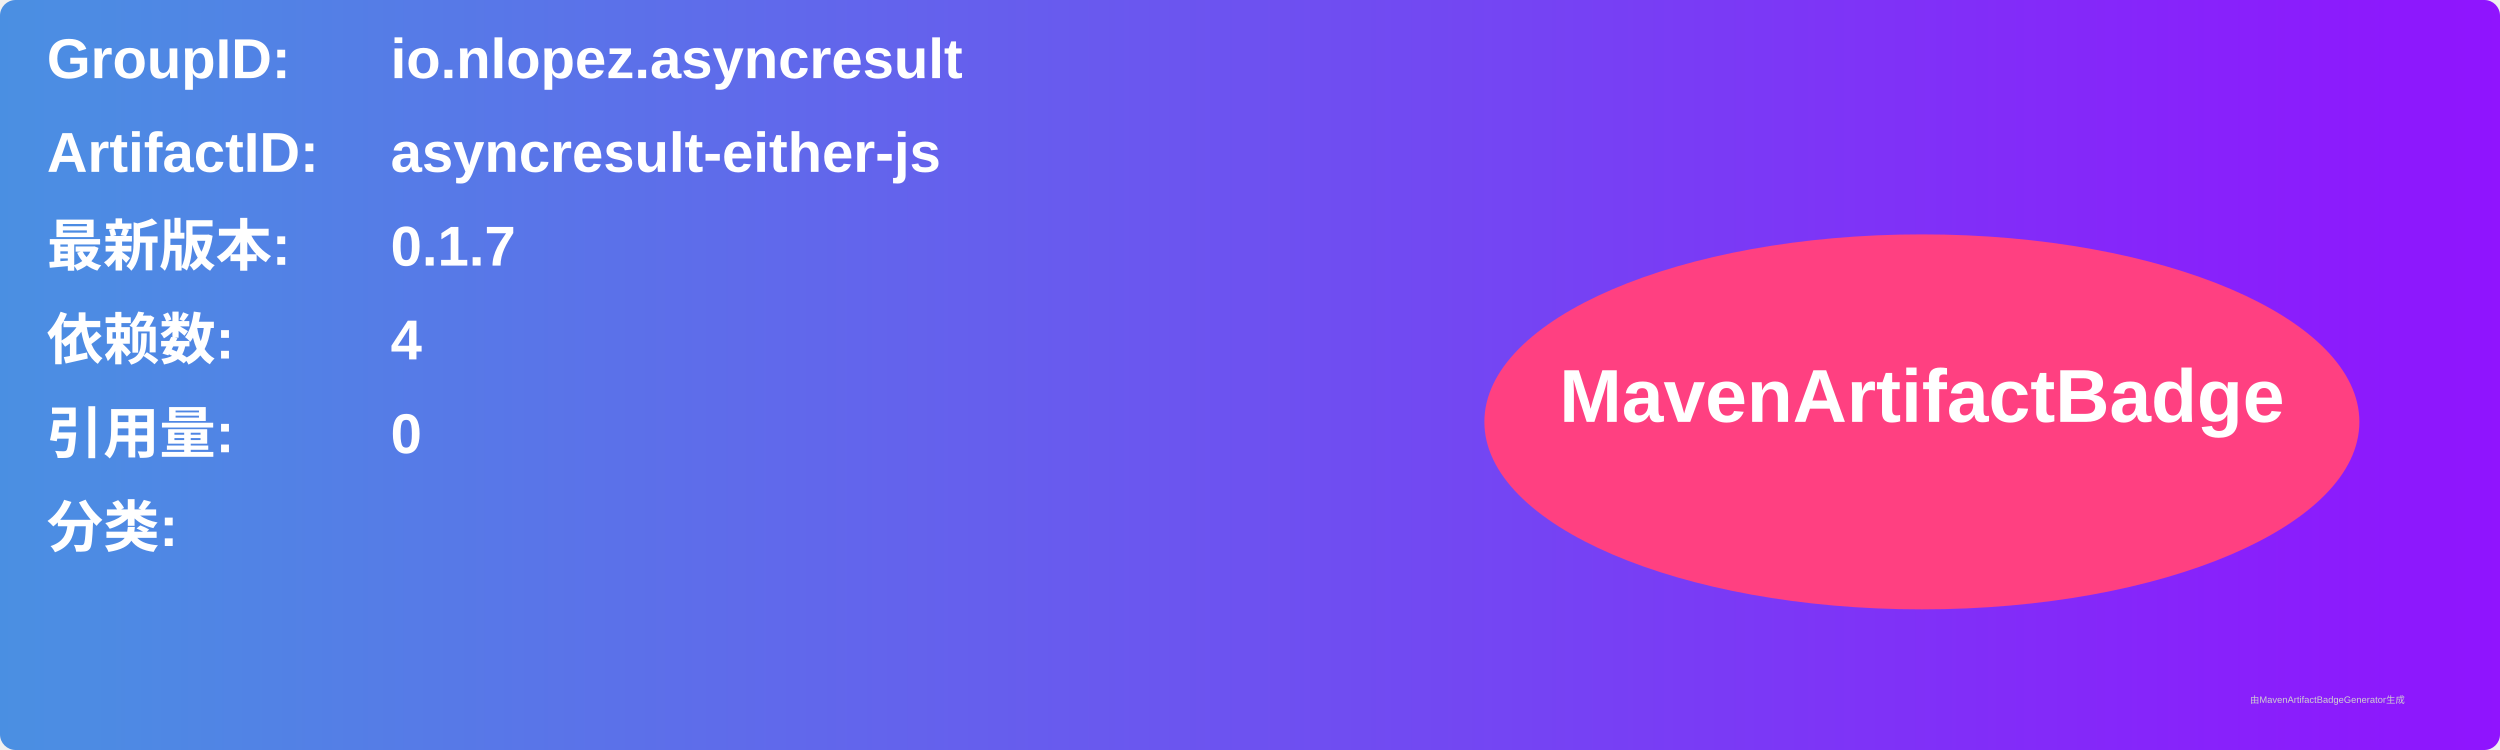
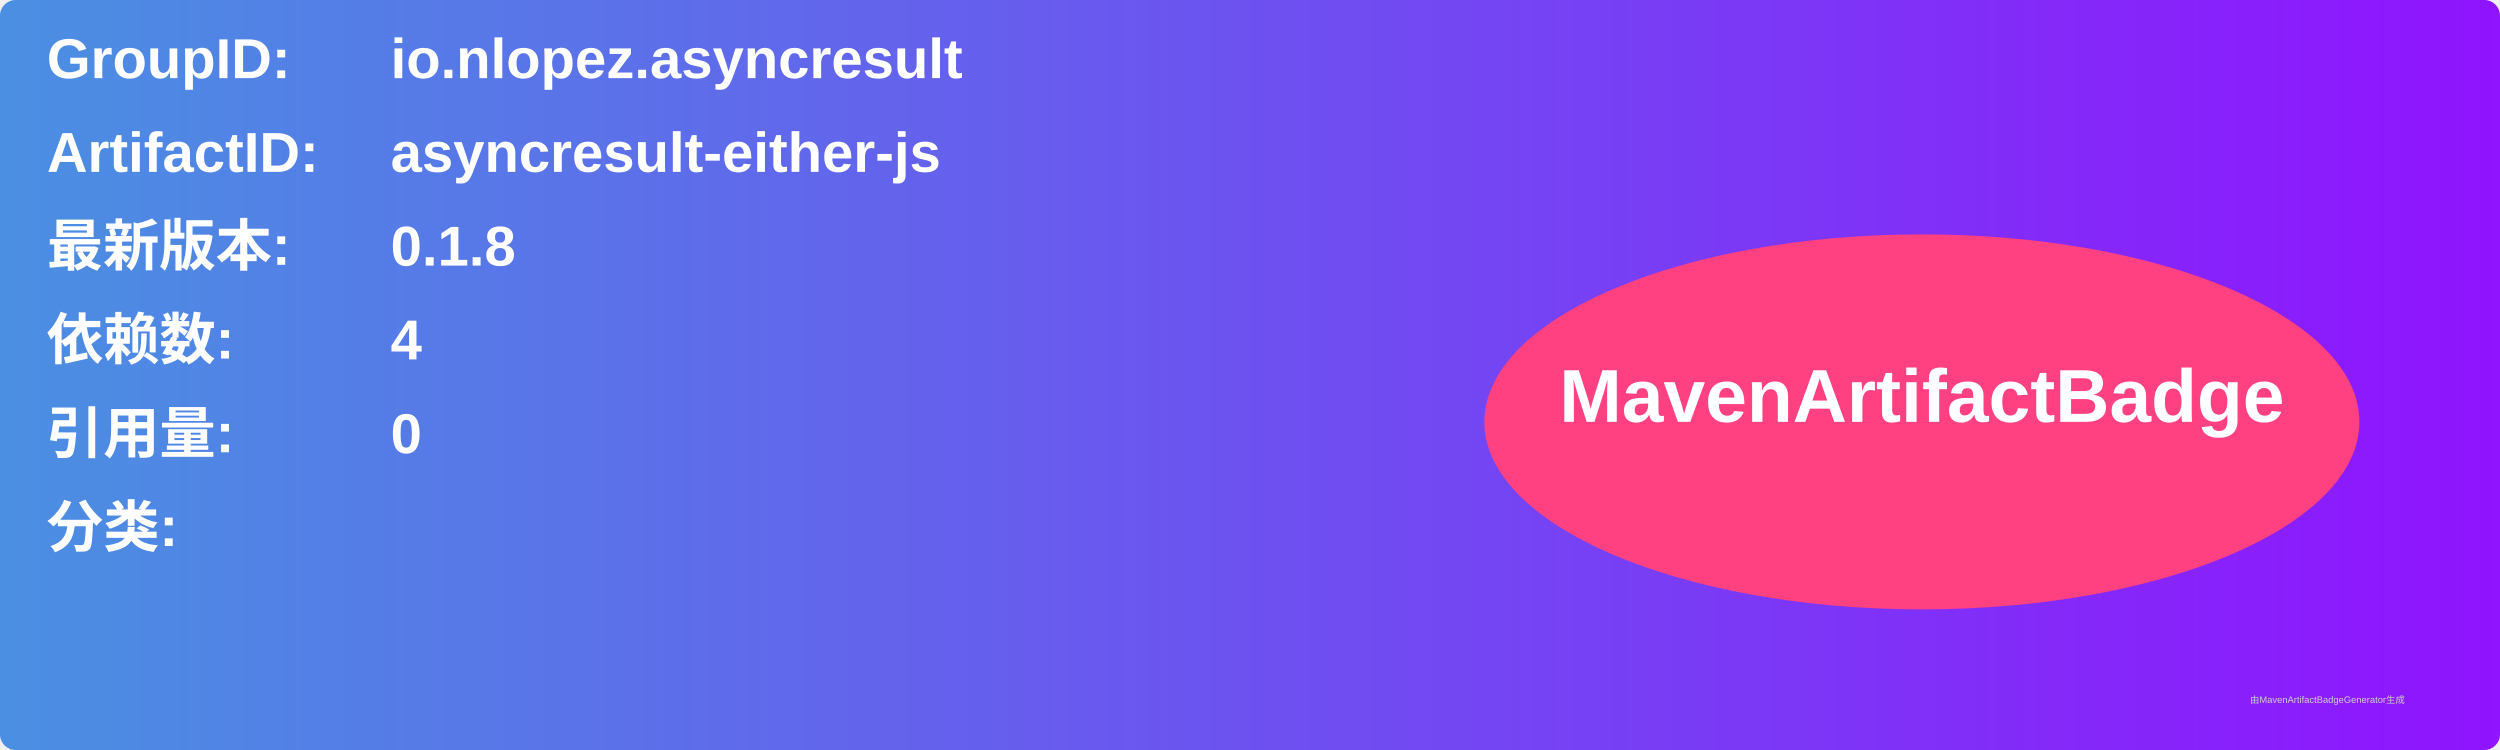
<svg xmlns="http://www.w3.org/2000/svg" width="800" height="240" viewBox="0 0 800 240">
  <linearGradient id="grad" x1="0%" y1="0%" x2="100%" y2="0%">
    <stop offset="0%" stop-color="#4a90e2" />
    <stop offset="100%" stop-color="#9013fe" />
  </linearGradient>
  <rect width="100%" height="100%" rx="5" ry="5" fill="url(#grad)" />
  <g transform="translate(15, 15)">
    <text x="0" y="10" font-family="Arial" font-size="18" fill="white" font-weight="bold" width="260">GroupID:</text>
    <text x="110" y="10" font-family="Arial" font-size="18" fill="white" font-weight="bold" width="460">io.nlopez.asyncresult</text>
    <text x="0" y="40" font-family="Arial" font-size="18" fill="white" font-weight="bold" width="260">ArtifactID:</text>
    <text x="110" y="40" font-family="Arial" font-size="18" fill="white" font-weight="bold" width="460">asyncresult-either-js</text>
    <text x="0" y="70" font-family="Arial" font-size="18" fill="white" font-weight="bold">最新版本:</text>
    <text x="110" y="70" font-family="Arial" font-size="18" fill="white" font-weight="bold">
-       <tspan font-weight="bold">0.1.7</tspan>
+       <tspan font-weight="bold">0.1.8</tspan>
    </text>
    <text x="0" y="100" font-family="Arial" font-size="18" fill="white" font-weight="bold">依赖数: </text>
    <text x="110" y="100" font-family="Arial" font-size="18" fill="white">
      <tspan font-weight="bold">4</tspan>
    </text>
    <text x="0" y="130" font-family="Arial" font-size="18" fill="white" font-weight="bold">引用量: </text>
    <text x="110" y="130" font-family="Arial" font-size="18" fill="white">
      <tspan font-weight="bold">0</tspan>
    </text>
    <text x="0" y="160" font-family="Arial" font-size="18" fill="white" font-weight="bold">分类:</text>
    <text x="10" y="190" font-family="Arial" font-size="10" fill="white">
      <tspan font-weight="bold" />
    </text>
    <ellipse cx="600" cy="120" rx="140" ry="60" fill="#ff4081" />
    <text x="600" y="120" text-anchor="middle" font-family="Arial" font-size="24" fill="white" font-weight="bold">MavenArtifactBadge</text>
  </g>
  <text x="720" y="225" font-family="Arial" font-size="3" fill="#d0d0d0">由MavenArtifactBadgeGenerator生成</text>
</svg>
